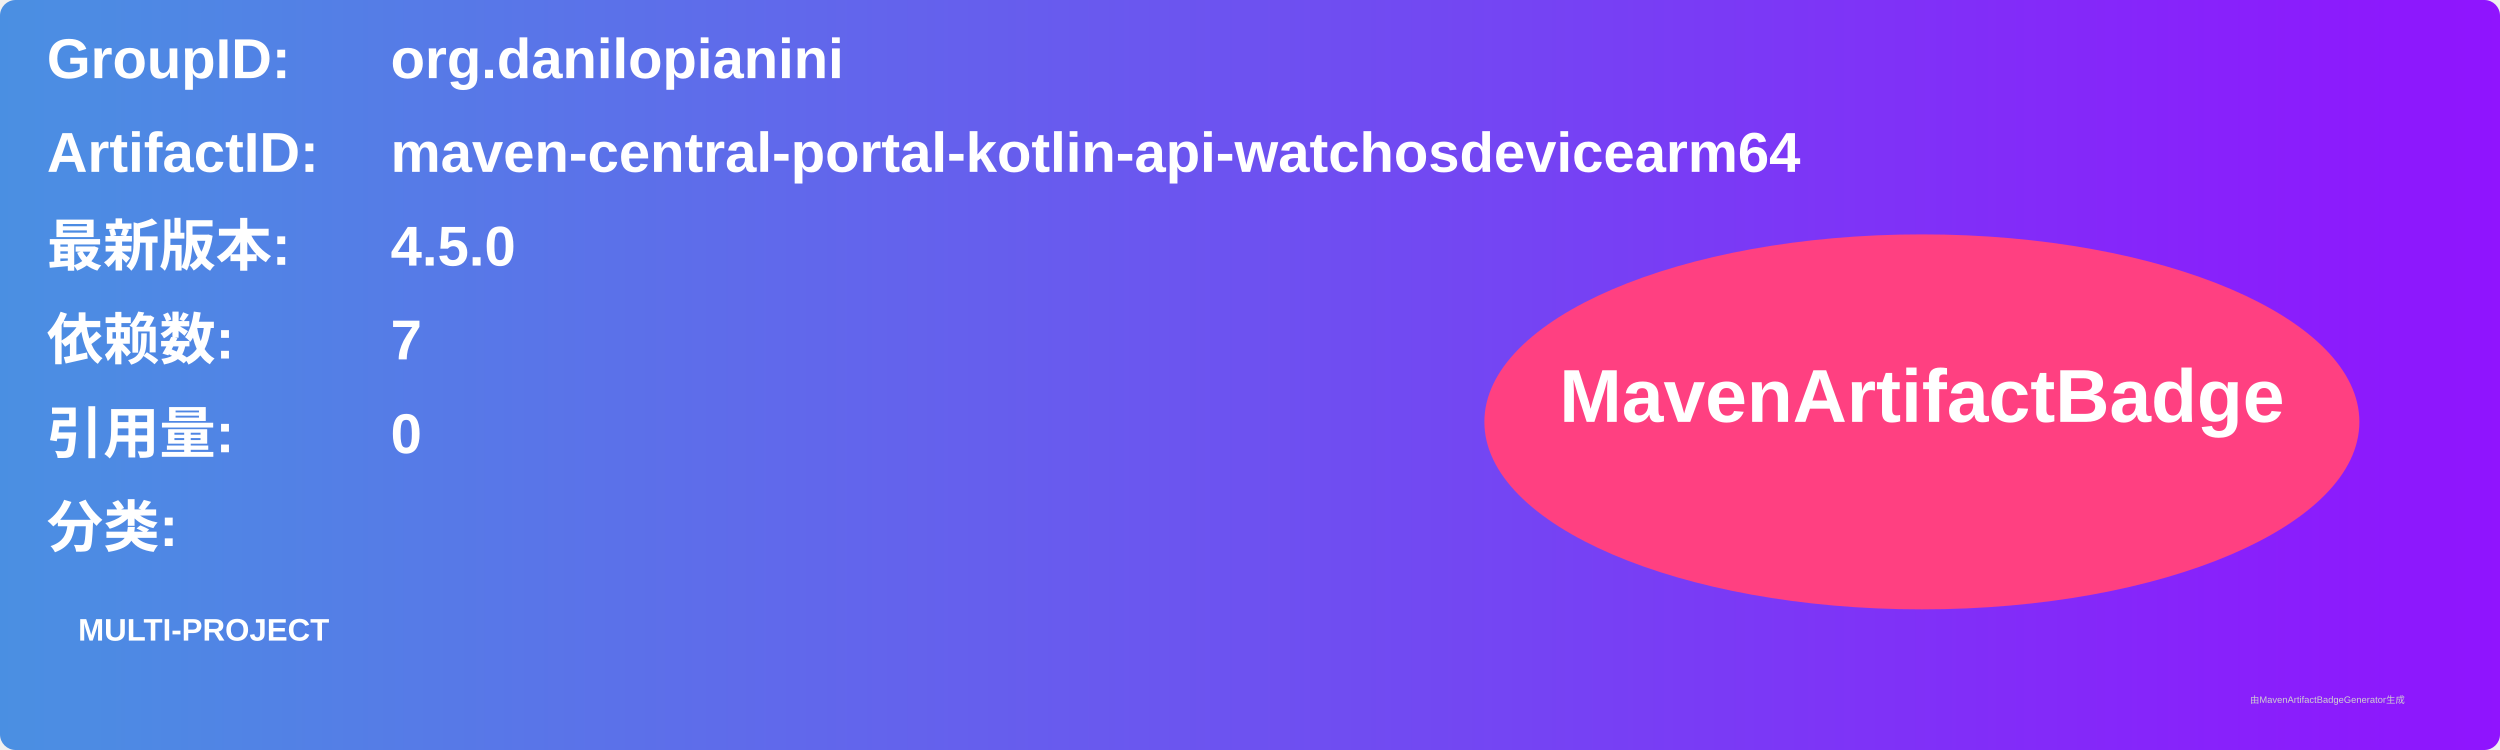
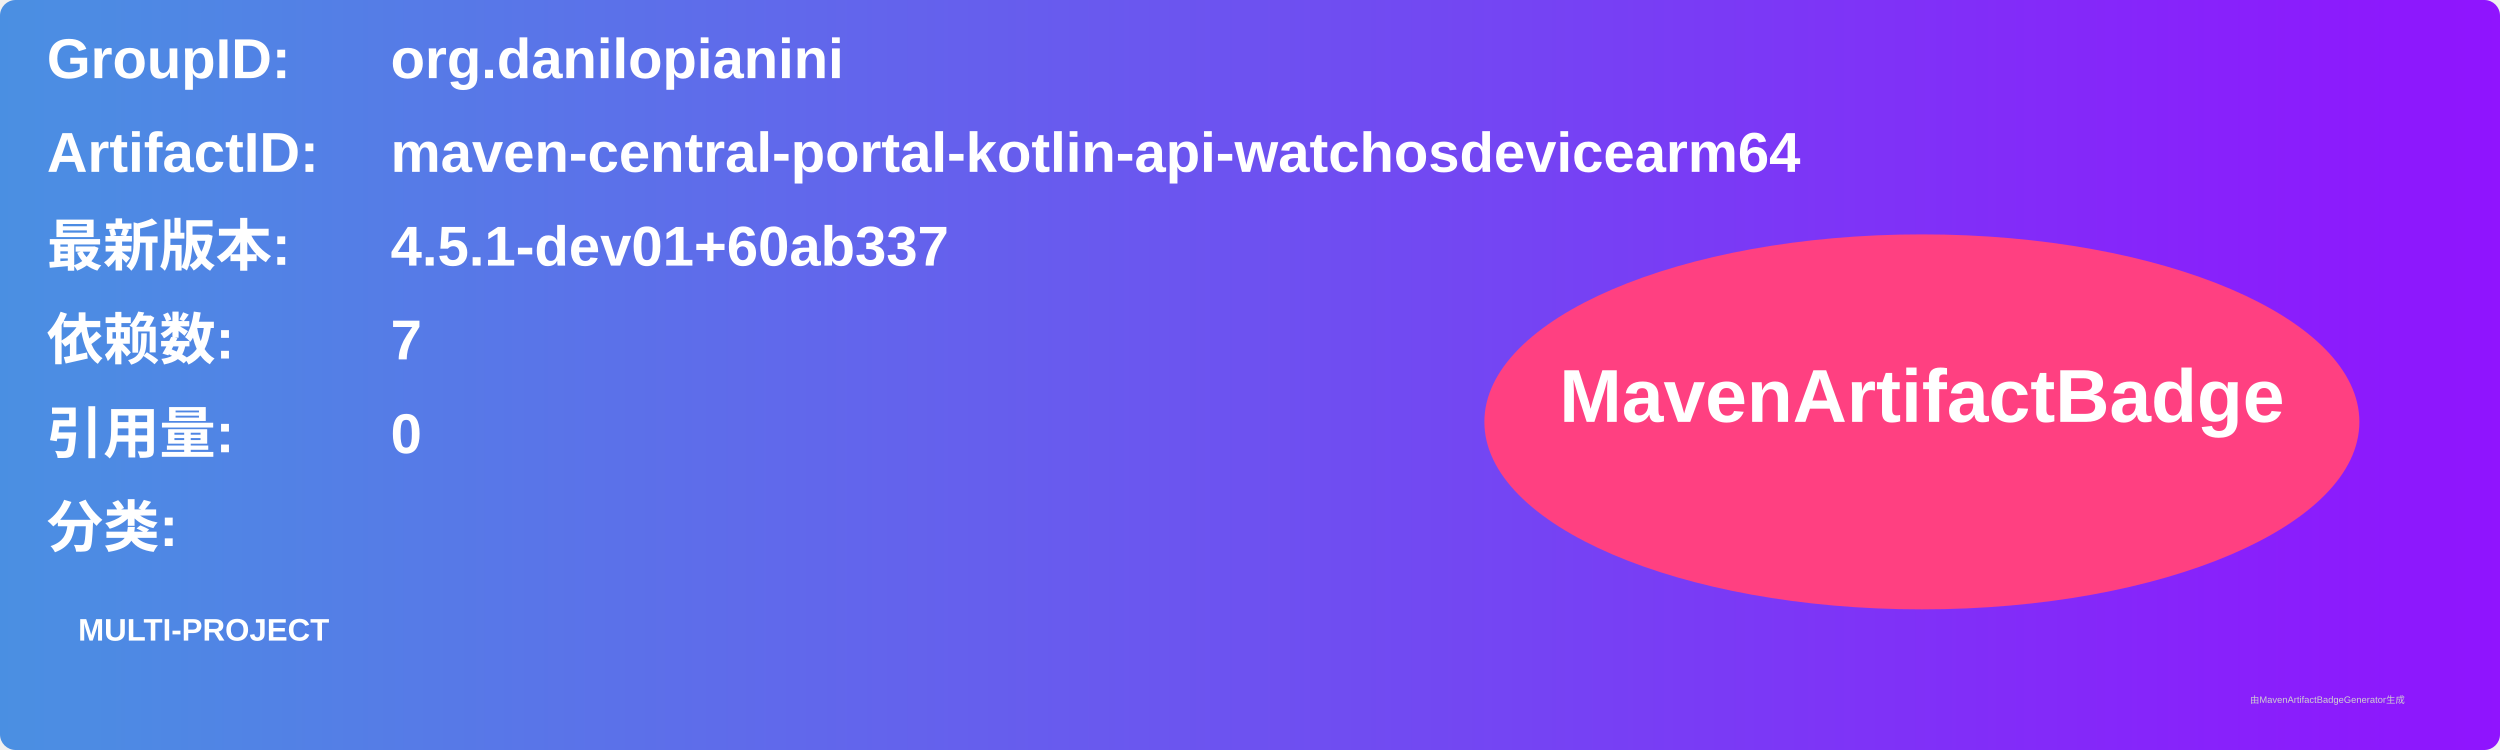
<svg xmlns="http://www.w3.org/2000/svg" width="800" height="240" viewBox="0 0 800 240">
  <linearGradient id="grad" x1="0%" y1="0%" x2="100%" y2="0%">
    <stop offset="0%" stop-color="#4a90e2" />
    <stop offset="100%" stop-color="#9013fe" />
  </linearGradient>
  <rect width="100%" height="100%" rx="5" ry="5" fill="url(#grad)" />
  <g transform="translate(15, 15)">
    <text x="0" y="10" font-family="Arial" font-size="18" fill="white" font-weight="bold" width="260">GroupID:</text>
    <text x="110" y="10" font-family="Arial" font-size="18" fill="white" font-weight="bold" width="460">org.danilopianini</text>
    <text x="0" y="40" font-family="Arial" font-size="18" fill="white" font-weight="bold" width="260">ArtifactID:</text>
    <text x="110" y="40" font-family="Arial" font-size="18" fill="white" font-weight="bold" width="460">maven-central-portal-kotlin-api-watchosdevicearm64</text>
    <text x="0" y="70" font-family="Arial" font-size="18" fill="white" font-weight="bold">最新版本:</text>
    <text x="110" y="70" font-family="Arial" font-size="18" fill="white" font-weight="bold">
-       <tspan font-weight="bold">4.5.0</tspan>
+       <tspan font-weight="bold">4.5.1-dev01+60ab337</tspan>
    </text>
    <text x="0" y="100" font-family="Arial" font-size="18" fill="white" font-weight="bold">依赖数: </text>
    <text x="110" y="100" font-family="Arial" font-size="18" fill="white">
      <tspan font-weight="bold">7</tspan>
    </text>
    <text x="0" y="130" font-family="Arial" font-size="18" fill="white" font-weight="bold">引用量: </text>
    <text x="110" y="130" font-family="Arial" font-size="18" fill="white">
      <tspan font-weight="bold">0</tspan>
    </text>
    <text x="0" y="160" font-family="Arial" font-size="18" fill="white" font-weight="bold">分类:</text>
    <text x="10" y="190" font-family="Arial" font-size="10" fill="white">
      <tspan font-weight="bold">MULTI-PROJECT</tspan>
    </text>
    <ellipse cx="600" cy="120" rx="140" ry="60" fill="#ff4081" />
    <text x="600" y="120" text-anchor="middle" font-family="Arial" font-size="24" fill="white" font-weight="bold">MavenArtifactBadge</text>
  </g>
  <text x="720" y="225" font-family="Arial" font-size="3" fill="#d0d0d0">由MavenArtifactBadgeGenerator生成</text>
</svg>
